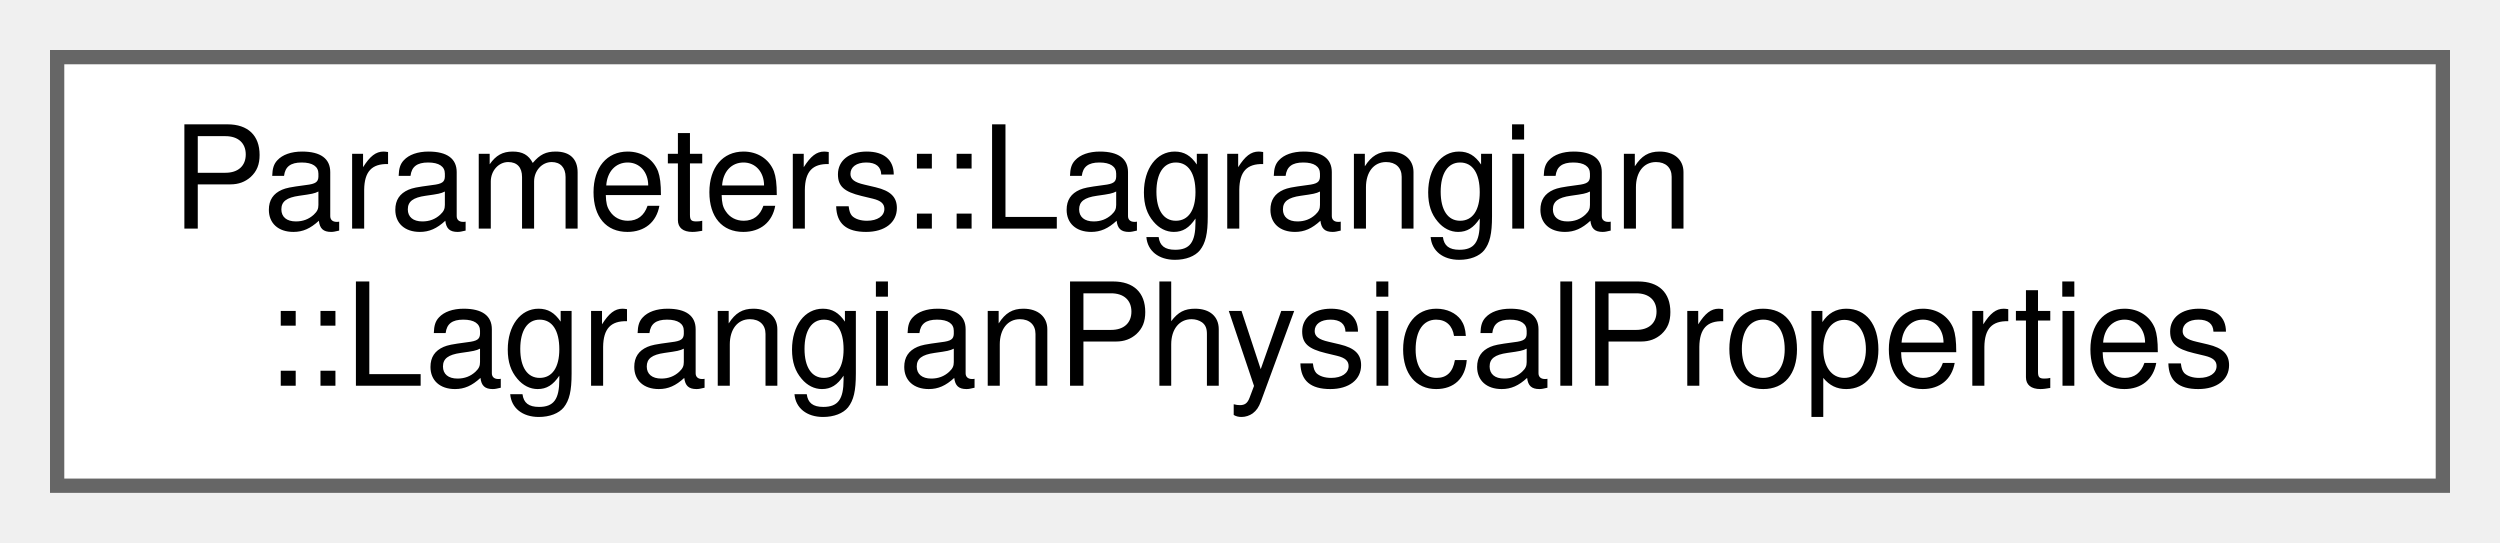
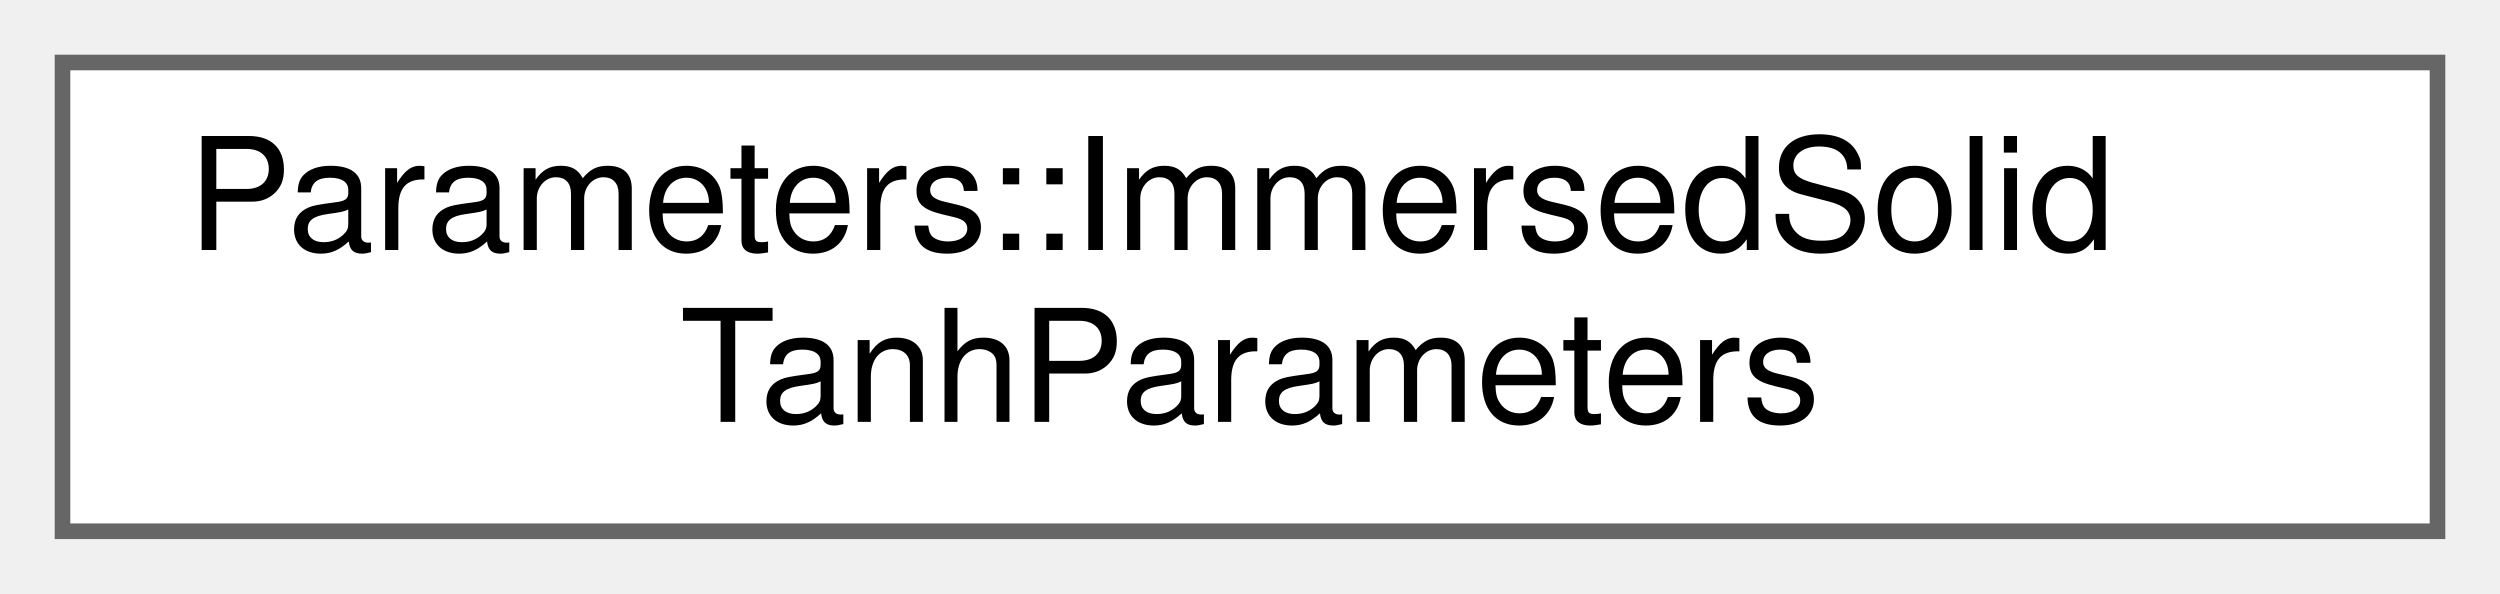
- <svg xmlns="http://www.w3.org/2000/svg" xmlns:xlink="http://www.w3.org/1999/xlink" width="175pt" height="38pt" viewBox="0.00 0.00 175.00 38.00">
+ <svg xmlns="http://www.w3.org/2000/svg" xmlns:xlink="http://www.w3.org/1999/xlink" width="160pt" height="38pt" viewBox="0.00 0.00 160.00 38.00">
  <g id="graph0" class="graph" transform="scale(1 1) rotate(0) translate(4 34)">
    <g id="Node000000" class="node">
      <g id="a_Node000000">
-         <a xlink:href="structParameters_1_1Lagrangian_1_1LagrangianPhysicalProperties.html" target="_top" xlink:title="Physical properties of particles, walls, and interstitial gas for Lagrangian (DEM) simulations.">
-           <polygon fill="white" stroke="#666666" points="167,-30 0,-30 0,0 167,0 167,-30" />
-           <text text-anchor="start" x="8" y="-18" font-family="Helvetica,sans-Serif" font-size="10.00">Parameters::Lagrangian</text>
-           <text text-anchor="middle" x="83.5" y="-7" font-family="Helvetica,sans-Serif" font-size="10.00">::LagrangianPhysicalProperties</text>
+         <a xlink:href="structParameters_1_1ImmersedSolidTanhParameters.html" target="_top" xlink:title="Tanh-based physical properties model to handle properties in/out of immersed solids.">
+           <polygon fill="white" stroke="#666666" points="152,-30 0,-30 0,0 152,0 152,-30" />
+           <text text-anchor="start" x="8" y="-18" font-family="Helvetica,sans-Serif" font-size="10.00">Parameters::ImmersedSolid</text>
+           <text text-anchor="middle" x="76" y="-7" font-family="Helvetica,sans-Serif" font-size="10.00">TanhParameters</text>
        </a>
      </g>
    </g>
  </g>
</svg>
